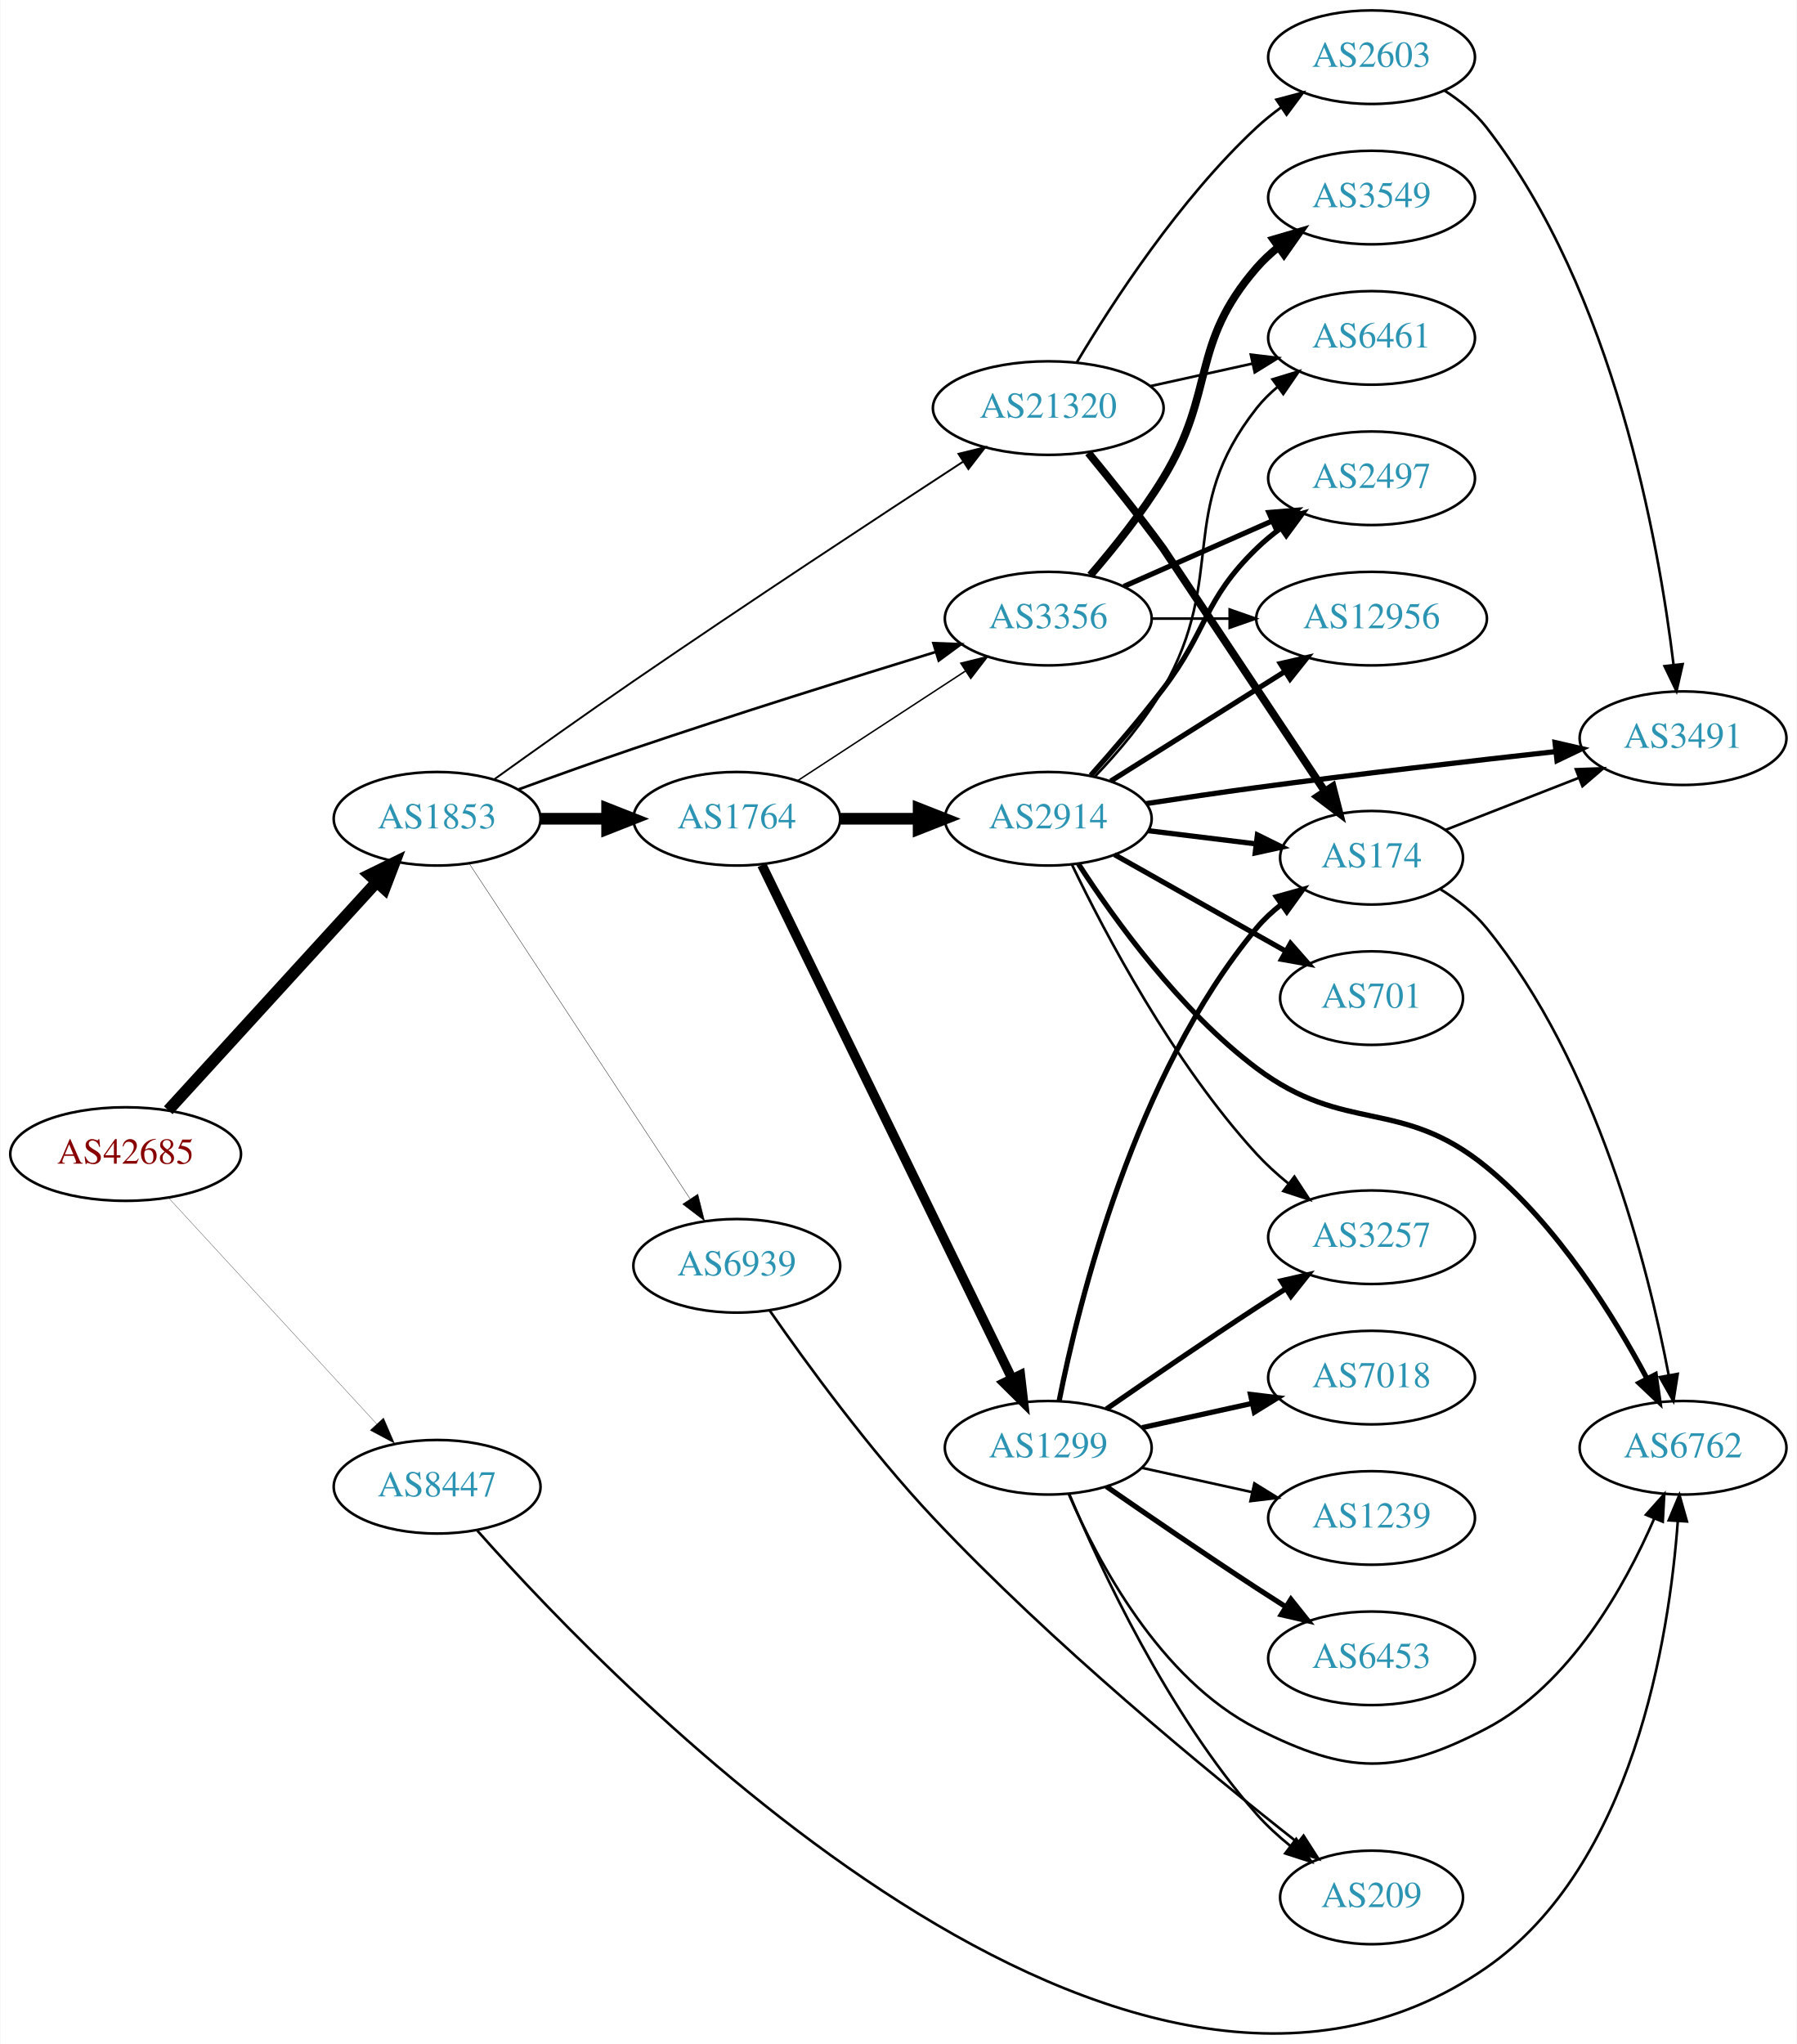
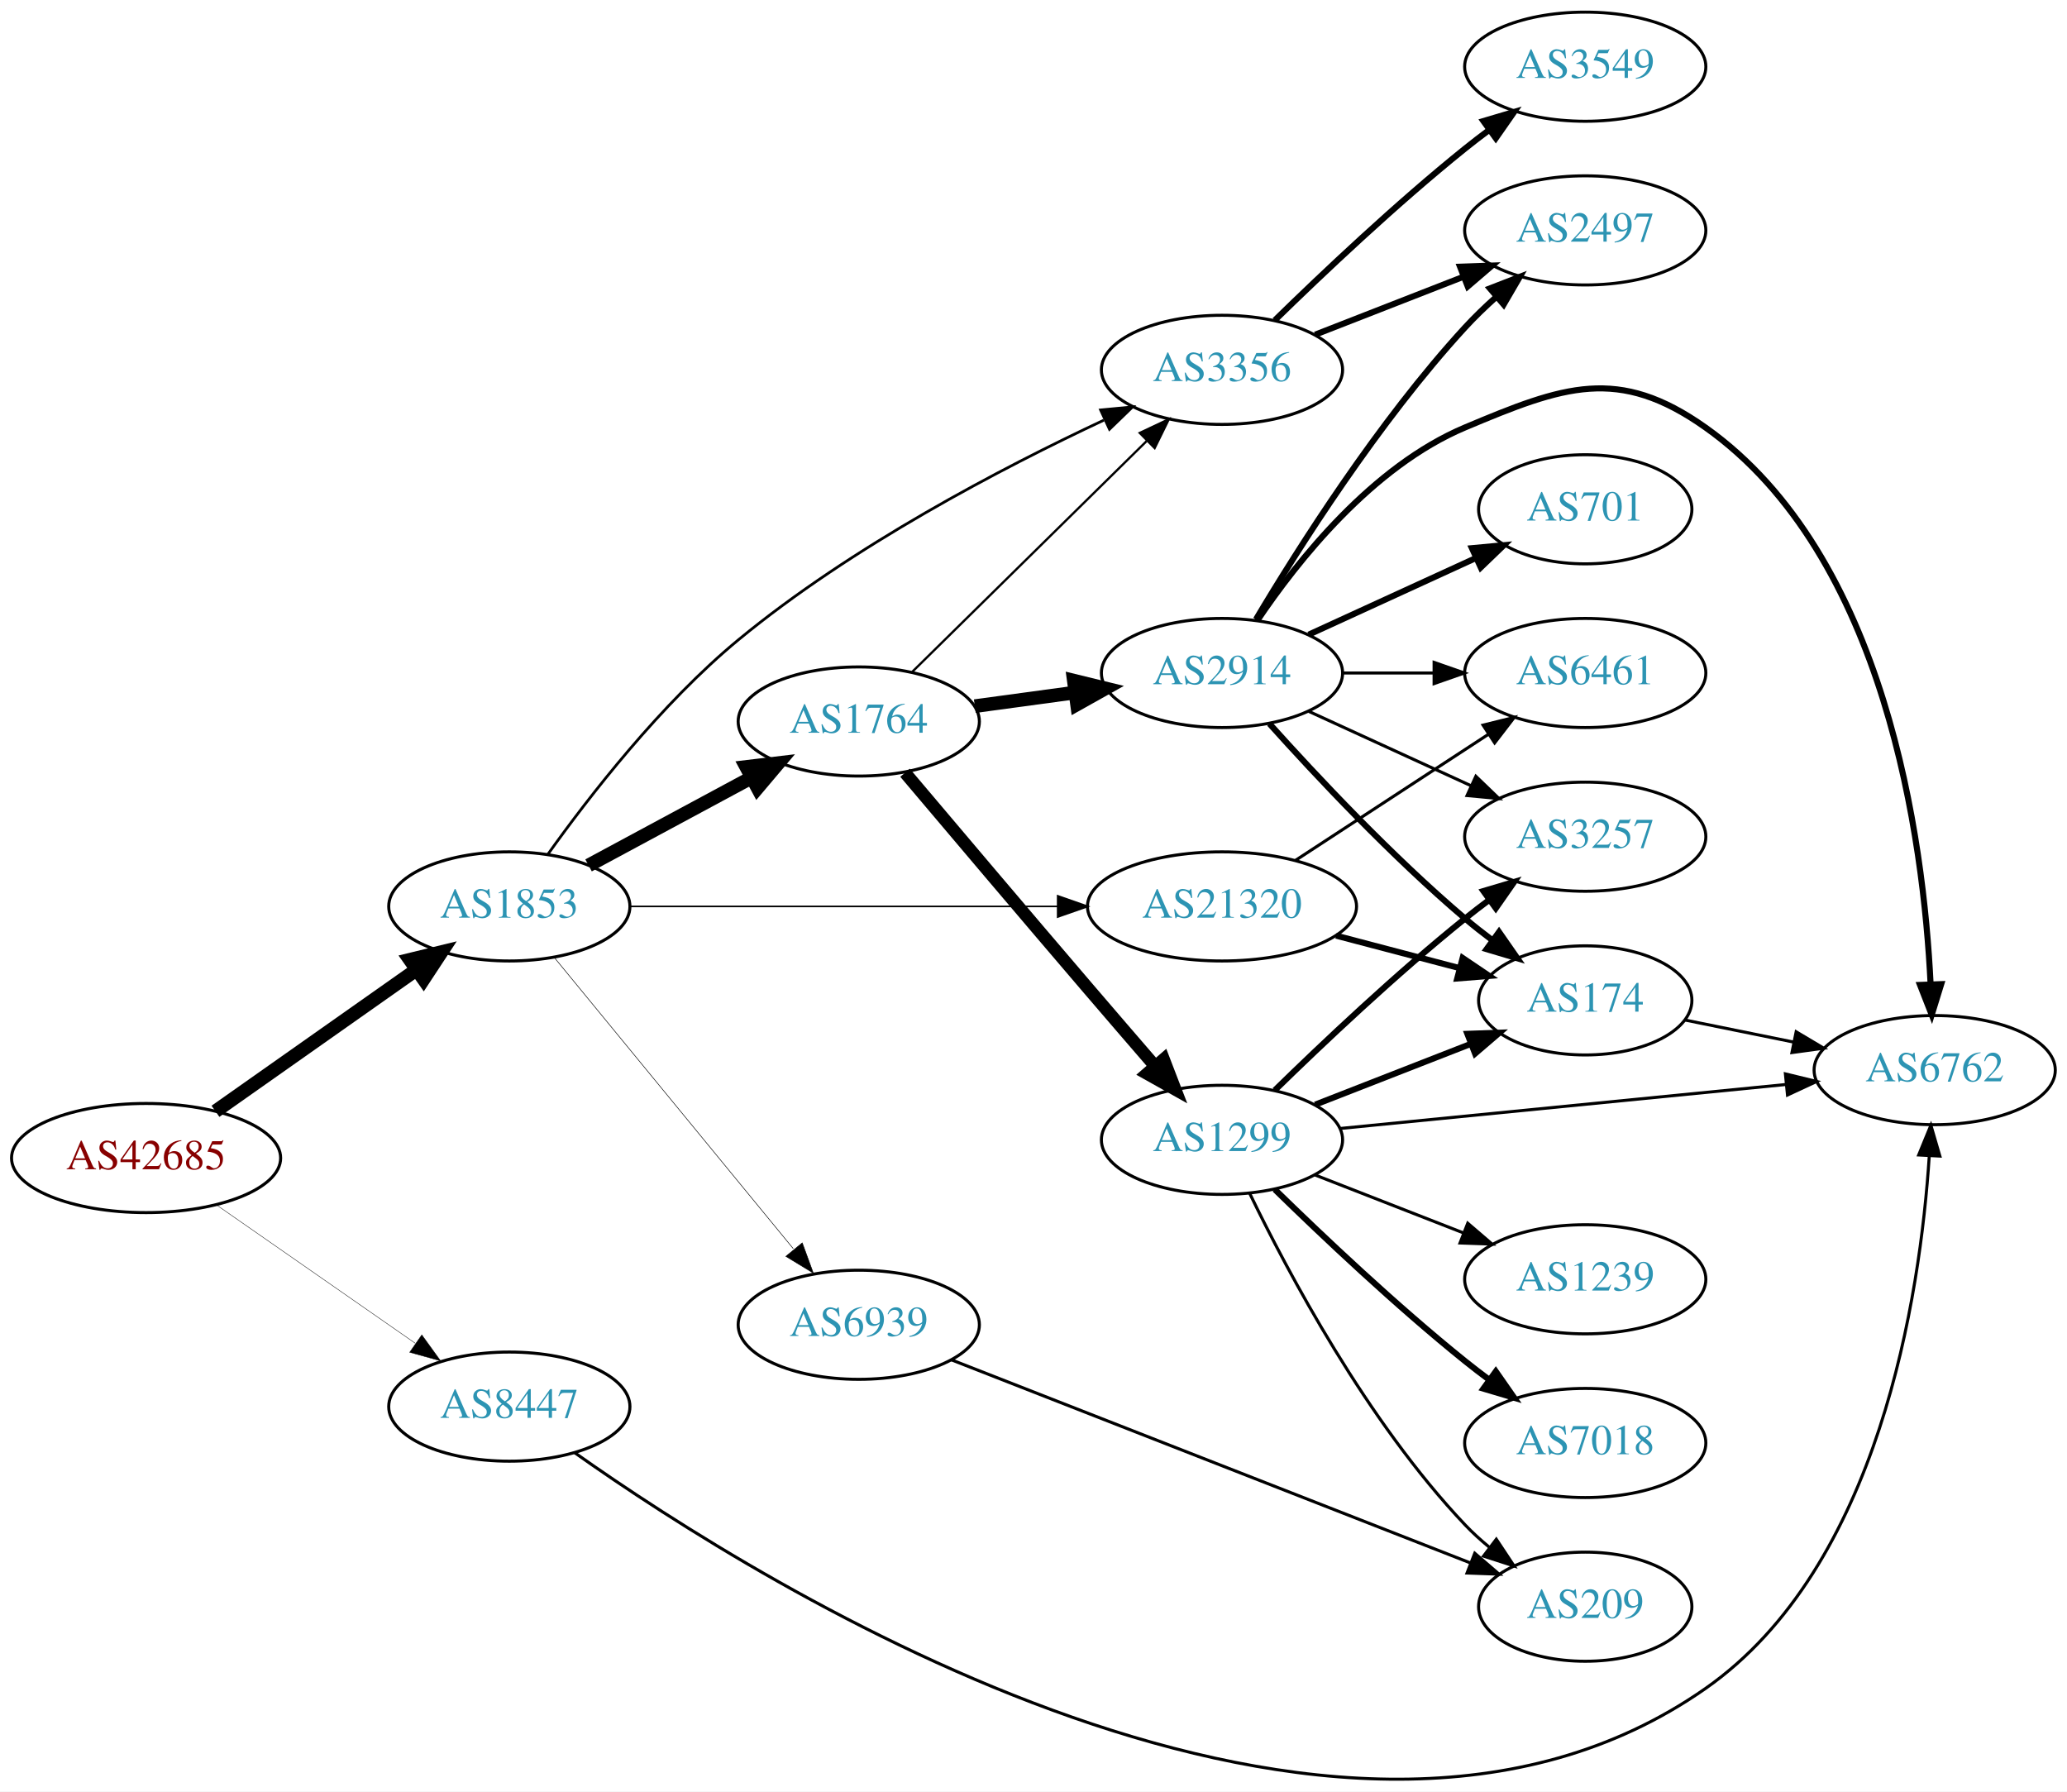
- <svg xmlns="http://www.w3.org/2000/svg" xmlns:xlink="http://www.w3.org/1999/xlink" width="691pt" height="786pt" viewBox="0.00 0.00 691.06 786.39">
-   <g id="graph0" class="graph" transform="scale(1 1) rotate(0) translate(4 782.385)">
-     <polygon fill="white" stroke="none" points="-4,4 -4,-782.385 687.055,-782.385 687.055,4 -4,4" />
+ <svg xmlns="http://www.w3.org/2000/svg" xmlns:xlink="http://www.w3.org/1999/xlink" width="682pt" height="591pt" viewBox="0.00 0.00 681.96 590.97">
+   <g id="graph0" class="graph" transform="scale(1 1) rotate(0) translate(4 586.971)">
+     <polygon fill="white" stroke="none" points="-4,4 -4,-586.971 677.956,-586.971 677.956,4 -4,4" />
    <g id="node1" class="node">
      <g id="a_node1">
        <a xlink:href="/asn/42685" xlink:title="AS42685 ~ Bundeskanzleramt [AT]">
-           <ellipse fill="#ffffff" stroke="black" cx="44.196" cy="-338.385" rx="44.393" ry="18" />
-           <text text-anchor="middle" x="44.196" y="-334.685" font-family="Times,serif" font-size="14.00" fill="#880000">AS42685</text>
+           <ellipse fill="#ffffff" stroke="black" cx="44.196" cy="-204.971" rx="44.393" ry="18" />
+           <text text-anchor="middle" x="44.196" y="-201.271" font-family="Times,serif" font-size="14.00" fill="#880000">AS42685</text>
        </a>
      </g>
    </g>
    <g id="node2" class="node">
      <g id="a_node2">
        <a xlink:href="/asn/1853" xlink:title="AS1853 ~ ACOnet Backbone [AT]">
-           <ellipse fill="#ffffff" stroke="black" cx="164.039" cy="-467.385" rx="39.794" ry="18" />
-           <text text-anchor="middle" x="164.039" y="-463.685" font-family="Times,serif" font-size="14.00" fill="#2c94b3">AS1853</text>
+           <ellipse fill="#ffffff" stroke="black" cx="164.039" cy="-287.971" rx="39.794" ry="18" />
+           <text text-anchor="middle" x="164.039" y="-284.271" font-family="Times,serif" font-size="14.00" fill="#2c94b3">AS1853</text>
        </a>
      </g>
    </g>
    <g id="edge1" class="edge">
-       <path fill="none" stroke="black" stroke-width="4.5" d="M60.602,-355.25C81.069,-377.655 117.364,-417.386 140.8,-443.041" />
-       <polygon fill="black" stroke="black" stroke-width="4.5" points="137.977,-445.789 147.629,-450.517 143.792,-440.478 137.977,-445.789" />
+       <path fill="none" stroke="black" stroke-width="4.5" d="M67.085,-220.388C85.722,-233.515 112.672,-252.497 133.269,-267.003" />
+       <polygon fill="black" stroke="black" stroke-width="4.5" points="131.221,-270.377 141.664,-272.917 135.756,-263.939 131.221,-270.377" />
    </g>
    <g id="node3" class="node">
      <g id="a_node3">
        <a xlink:href="/asn/8447" xlink:title="AS8447 ~ A1 Telekom Austria AG [AT]">
-           <ellipse fill="#ffffff" stroke="black" cx="164.039" cy="-210.385" rx="39.794" ry="18" />
-           <text text-anchor="middle" x="164.039" y="-206.685" font-family="Times,serif" font-size="14.00" fill="#2c94b3">AS8447</text>
+           <ellipse fill="#ffffff" stroke="black" cx="164.039" cy="-122.971" rx="39.794" ry="18" />
+           <text text-anchor="middle" x="164.039" y="-119.271" font-family="Times,serif" font-size="14.00" fill="#2c94b3">AS8447</text>
        </a>
      </g>
    </g>
    <g id="edge2" class="edge">
-       <path fill="none" stroke="black" stroke-width="0.102" d="M60.602,-321.651C81.069,-299.42 117.364,-259.997 140.8,-234.54" />
-       <polygon fill="black" stroke="black" stroke-width="0.102" points="143.431,-236.851 147.629,-227.123 138.281,-232.109 143.431,-236.851" />
+       <path fill="none" stroke="black" stroke-width="0.132" d="M67.361,-189.548C85.913,-176.639 112.558,-158.098 133.021,-143.859" />
+       <polygon fill="black" stroke="black" stroke-width="0.132" points="135.162,-146.633 141.371,-138.049 131.163,-140.887 135.162,-146.633" />
    </g>
    <g id="node4" class="node">
      <g id="a_node4">
-         <a xlink:href="/asn/1764" xlink:title="AS1764 ~ NEXTLAYER-AS [AT]">
-           <ellipse fill="#ffffff" stroke="black" cx="279.332" cy="-467.385" rx="39.794" ry="18" />
-           <text text-anchor="middle" x="279.332" y="-463.685" font-family="Times,serif" font-size="14.00" fill="#2c94b3">AS1764</text>
+         <a xlink:href="/asn/3356" xlink:title="AS3356 ~ Level 3 Parent, LLC [US]">
+           <ellipse fill="#ffffff" stroke="black" cx="399.174" cy="-464.971" rx="39.794" ry="18" />
+           <text text-anchor="middle" x="399.174" y="-461.271" font-family="Times,serif" font-size="14.00" fill="#2c94b3">AS3356</text>
        </a>
      </g>
    </g>
    <g id="edge3" class="edge">
-       <path fill="none" stroke="black" stroke-width="4.5" d="M203.711,-467.385C211.914,-467.385 220.678,-467.385 229.21,-467.385" />
-       <polygon fill="black" stroke="black" stroke-width="4.5" points="229.449,-471.323 239.449,-467.385 229.449,-463.448 229.449,-471.323" />
+       <path fill="none" stroke="black" stroke-width="0.9" d="M176.715,-305.109C190.257,-324.095 214.026,-354.815 239.685,-375.971 277.026,-406.758 326.506,-432.599 360.181,-448.371" />
+       <polygon fill="black" stroke="black" stroke-width="0.9" points="359.117,-451.734 369.664,-452.742 362.047,-445.377 359.117,-451.734" />
    </g>
    <g id="node5" class="node">
      <g id="a_node5">
-         <a xlink:href="/asn/21320" xlink:title="AS21320 ~ GEANT Vereniging [EU]">
-           <ellipse fill="#ffffff" stroke="black" cx="399.174" cy="-625.385" rx="44.393" ry="18" />
-           <text text-anchor="middle" x="399.174" y="-621.685" font-family="Times,serif" font-size="14.00" fill="#2c94b3">AS21320</text>
+         <a xlink:href="/asn/1764" xlink:title="AS1764 ~ NEXTLAYER-AS [AT]">
+           <ellipse fill="#ffffff" stroke="black" cx="279.332" cy="-348.971" rx="39.794" ry="18" />
+           <text text-anchor="middle" x="279.332" y="-345.271" font-family="Times,serif" font-size="14.00" fill="#2c94b3">AS1764</text>
        </a>
      </g>
    </g>
    <g id="edge4" class="edge">
-       <path fill="none" stroke="black" stroke-width="0.726" d="M186.147,-482.646C201.026,-493.337 221.467,-507.888 239.685,-520.385 283.222,-550.252 334.231,-583.79 366.376,-604.75" />
-       <polygon fill="black" stroke="black" stroke-width="0.726" points="364.63,-607.79 374.92,-610.315 368.45,-601.925 364.63,-607.79" />
+       <path fill="none" stroke="black" stroke-width="4.5" d="M190.182,-301.509C205.913,-309.979 226.397,-321.008 243.659,-330.303" />
+       <polygon fill="black" stroke="black" stroke-width="4.5" points="242.195,-333.986 252.867,-335.26 245.929,-327.053 242.195,-333.986" />
    </g>
    <g id="node6" class="node">
      <g id="a_node6">
-         <a xlink:href="/asn/3356" xlink:title="AS3356 ~ Level 3 Parent, LLC [US]">
-           <ellipse fill="#ffffff" stroke="black" cx="399.174" cy="-544.385" rx="39.794" ry="18" />
-           <text text-anchor="middle" x="399.174" y="-540.685" font-family="Times,serif" font-size="14.00" fill="#2c94b3">AS3356</text>
+         <a xlink:href="/asn/21320" xlink:title="AS21320 ~ GEANT Vereniging [EU]">
+           <ellipse fill="#ffffff" stroke="black" cx="399.174" cy="-287.971" rx="44.393" ry="18" />
+           <text text-anchor="middle" x="399.174" y="-284.271" font-family="Times,serif" font-size="14.00" fill="#2c94b3">AS21320</text>
        </a>
      </g>
    </g>
    <g id="edge5" class="edge">
-       <path fill="none" stroke="black" stroke-width="1.016" d="M195.446,-478.707C208.949,-483.651 225.065,-489.437 239.685,-494.385 278.772,-507.613 323.653,-521.667 355.654,-531.495" />
-       <polygon fill="black" stroke="black" stroke-width="1.016" points="354.981,-534.949 365.567,-534.531 357.031,-528.256 354.981,-534.949" />
+       <path fill="none" stroke="black" stroke-width="0.54" d="M203.798,-287.971C242.396,-287.971 301.94,-287.971 344.955,-287.971" />
+       <polygon fill="black" stroke="black" stroke-width="0.54" points="344.962,-291.471 354.962,-287.971 344.962,-284.471 344.962,-291.471" />
    </g>
    <g id="node7" class="node">
      <g id="a_node7">
        <a xlink:href="/asn/6939" xlink:title="AS6939 ~ Hurricane Electric LLC [US]">
-           <ellipse fill="#ffffff" stroke="black" cx="279.332" cy="-295.385" rx="39.794" ry="18" />
-           <text text-anchor="middle" x="279.332" y="-291.685" font-family="Times,serif" font-size="14.00" fill="#2c94b3">AS6939</text>
+           <ellipse fill="#ffffff" stroke="black" cx="279.332" cy="-149.971" rx="39.794" ry="18" />
+           <text text-anchor="middle" x="279.332" y="-146.271" font-family="Times,serif" font-size="14.00" fill="#2c94b3">AS6939</text>
        </a>
      </g>
    </g>
    <g id="edge6" class="edge">
-       <path fill="none" stroke="black" stroke-width="0.145" d="M176.316,-450.264C196.284,-419.949 237.957,-356.682 261.391,-321.104" />
-       <polygon fill="black" stroke="black" stroke-width="0.145" points="264.354,-322.968 266.932,-312.692 258.508,-319.118 264.354,-322.968" />
+       <path fill="none" stroke="black" stroke-width="0.18" d="M178.931,-271.05C198.636,-247.047 234.844,-202.942 257.696,-175.107" />
+       <polygon fill="black" stroke="black" stroke-width="0.18" points="260.686,-176.981 264.326,-167.031 255.276,-172.539 260.686,-176.981" />
+     </g>
+     <g id="node14" class="node">
+       <g id="a_node14">
+         <a xlink:href="/asn/6762" xlink:title="AS6762 ~ TELECOM ITALIA SPARKLE S.p.A. [IT]">
+           <ellipse fill="#ffffff" stroke="black" cx="634.31" cy="-233.971" rx="39.794" ry="18" />
+           <text text-anchor="middle" x="634.31" y="-230.271" font-family="Times,serif" font-size="14.00" fill="#2c94b3">AS6762</text>
+         </a>
+       </g>
+     </g>
+     <g id="edge26" class="edge">
+       <path fill="none" stroke="black" d="M185.551,-107.806C247.671,-63.871 436.935,55.108 558.663,-29.971 616.184,-70.174 629.523,-159.717 632.519,-205.629" />
+       <polygon fill="black" stroke="black" points="629.032,-205.982 633.057,-215.782 636.023,-205.611 629.032,-205.982" />
+     </g>
+     <g id="node13" class="node">
+       <g id="a_node13">
+         <a xlink:href="/asn/2497" xlink:title="AS2497 ~ Internet Initiative Japan Inc. [JP]">
+           <ellipse fill="#ffffff" stroke="black" cx="519.017" cy="-510.971" rx="39.794" ry="18" />
+           <text text-anchor="middle" x="519.017" y="-507.271" font-family="Times,serif" font-size="14.00" fill="#2c94b3">AS2497</text>
+         </a>
+       </g>
+     </g>
+     <g id="edge25" class="edge">
+       <path fill="none" stroke="black" stroke-width="2" d="M429.911,-476.579C444.704,-482.354 462.782,-489.41 478.703,-495.625" />
+       <polygon fill="black" stroke="black" stroke-width="2" points="477.701,-498.991 488.29,-499.367 480.247,-492.471 477.701,-498.991" />
+     </g>
+     <g id="node19" class="node">
+       <g id="a_node19">
+         <a xlink:href="/asn/3549" xlink:title="AS3549 ~ Level 3 Parent, LLC [US]">
+           <ellipse fill="#ffffff" stroke="black" cx="519.017" cy="-564.971" rx="39.794" ry="18" />
+           <text text-anchor="middle" x="519.017" y="-561.271" font-family="Times,serif" font-size="14.00" fill="#2c94b3">AS3549</text>
+         </a>
+       </g>
+     </g>
+     <g id="edge24" class="edge">
+       <path fill="none" stroke="black" stroke-width="2" d="M416.58,-481.318C432.202,-496.582 456.638,-519.691 479.37,-537.971 481.922,-540.023 484.619,-542.093 487.355,-544.125" />
+       <polygon fill="black" stroke="black" stroke-width="2" points="485.412,-547.038 495.569,-550.052 489.508,-541.362 485.412,-547.038" />
+     </g>
+     <g id="edge8" class="edge">
+       <path fill="none" stroke="black" stroke-width="0.75" d="M296.966,-365.345C317.144,-385.208 351.307,-418.837 374.294,-441.464" />
+       <polygon fill="black" stroke="black" stroke-width="0.75" points="372.043,-444.16 381.625,-448.681 376.953,-439.171 372.043,-444.16" />
+     </g>
+     <g id="node8" class="node">
+       <g id="a_node8">
+         <a xlink:href="/asn/2914" xlink:title="AS2914 ~ NTT America, Inc. [US]">
+           <ellipse fill="#ffffff" stroke="black" cx="399.174" cy="-364.971" rx="39.794" ry="18" />
+           <text text-anchor="middle" x="399.174" y="-361.271" font-family="Times,serif" font-size="14.00" fill="#2c94b3">AS2914</text>
+         </a>
+       </g>
+     </g>
+     <g id="edge7" class="edge">
+       <path fill="none" stroke="black" stroke-width="4.5" d="M317.618,-354.034C328.149,-355.464 339.752,-357.039 350.792,-358.538" />
+       <polygon fill="black" stroke="black" stroke-width="4.5" points="350.287,-362.443 360.726,-359.887 351.347,-354.64 350.287,-362.443" />
+     </g>
+     <g id="node9" class="node">
+       <g id="a_node9">
+         <a xlink:href="/asn/1299" xlink:title="AS1299 ~ Telia Carrier [EU]">
+           <ellipse fill="#ffffff" stroke="black" cx="399.174" cy="-210.971" rx="39.794" ry="18" />
+           <text text-anchor="middle" x="399.174" y="-207.271" font-family="Times,serif" font-size="14.00" fill="#2c94b3">AS1299</text>
+         </a>
+       </g>
+     </g>
+     <g id="edge9" class="edge">
+       <path fill="none" stroke="black" stroke-width="4.125" d="M294.597,-332.063C309.586,-314.317 333.872,-285.626 354.978,-260.971 362.14,-252.606 370.005,-243.483 377.038,-235.347" />
+       <polygon fill="black" stroke="black" stroke-width="4.125" points="379.923,-237.529 383.738,-227.606 374.465,-232.805 379.923,-237.529" />
    </g>
    <g id="node11" class="node">
      <g id="a_node11">
-         <a xlink:href="/asn/6762" xlink:title="AS6762 ~ TELECOM ITALIA SPARKLE S.p.A. [IT]">
-           <ellipse fill="#ffffff" stroke="black" cx="643.409" cy="-225.385" rx="39.794" ry="18" />
-           <text text-anchor="middle" x="643.409" y="-221.685" font-family="Times,serif" font-size="14.00" fill="#2c94b3">AS6762</text>
-         </a>
-       </g>
-     </g>
-     <g id="edge32" class="edge">
-       <path fill="none" stroke="black" d="M179.541,-193.468C233.922,-132.07 429.657,70.481 567.762,-25.385 624.275,-64.614 638.08,-152.102 641.399,-197.242" />
-       <polygon fill="black" stroke="black" points="637.907,-197.468 642.012,-207.235 644.893,-197.04 637.907,-197.468" />
-     </g>
-     <g id="edge9" class="edge">
-       <path fill="none" stroke="black" stroke-width="0.562" d="M302.774,-482.049C321.04,-493.985 347.016,-510.958 367.252,-524.18" />
-       <polygon fill="black" stroke="black" stroke-width="0.562" points="365.529,-527.235 375.815,-529.775 369.358,-521.375 365.529,-527.235" />
-     </g>
-     <g id="node8" class="node">
-       <g id="a_node8">
-         <a xlink:href="/asn/1299" xlink:title="AS1299 ~ Telia Carrier [EU]">
-           <ellipse fill="#ffffff" stroke="black" cx="399.174" cy="-225.385" rx="39.794" ry="18" />
-           <text text-anchor="middle" x="399.174" y="-221.685" font-family="Times,serif" font-size="14.00" fill="#2c94b3">AS1299</text>
-         </a>
-       </g>
-     </g>
-     <g id="edge7" class="edge">
-       <path fill="none" stroke="black" stroke-width="3.656" d="M288.997,-449.59C309.477,-407.532 360.965,-301.798 385.191,-252.048" />
-       <polygon fill="black" stroke="black" stroke-width="3.656" points="388.424,-253.403 389.655,-242.88 382.13,-250.338 388.424,-253.403" />
-     </g>
-     <g id="node9" class="node">
-       <g id="a_node9">
-         <a xlink:href="/asn/2914" xlink:title="AS2914 ~ NTT America, Inc. [US]">
-           <ellipse fill="#ffffff" stroke="black" cx="399.174" cy="-467.385" rx="39.794" ry="18" />
-           <text text-anchor="middle" x="399.174" y="-463.685" font-family="Times,serif" font-size="14.00" fill="#2c94b3">AS2914</text>
-         </a>
-       </g>
-     </g>
-     <g id="edge8" class="edge">
-       <path fill="none" stroke="black" stroke-width="4.5" d="M319.244,-467.385C328.798,-467.385 339.147,-467.385 349.11,-467.385" />
-       <polygon fill="black" stroke="black" stroke-width="4.5" points="349.302,-471.323 359.302,-467.385 349.302,-463.448 349.302,-471.323" />
+         <a xlink:href="/asn/174" xlink:title="AS174 ~ Cogent Communications [US]">
+           <ellipse fill="#ffffff" stroke="black" cx="519.017" cy="-256.971" rx="35.194" ry="18" />
+           <text text-anchor="middle" x="519.017" y="-253.271" font-family="Times,serif" font-size="14.00" fill="#2c94b3">AS174</text>
+         </a>
+       </g>
+     </g>
+     <g id="edge17" class="edge">
+       <path fill="none" stroke="black" stroke-width="2" d="M436.814,-278.333C449.736,-274.933 464.334,-271.093 477.554,-267.616" />
+       <polygon fill="black" stroke="black" stroke-width="2" points="478.563,-270.969 487.343,-265.04 476.782,-264.2 478.563,-270.969" />
    </g>
    <g id="node12" class="node">
      <g id="a_node12">
-         <a xlink:href="/asn/174" xlink:title="AS174 ~ Cogent Communications [US]">
-           <ellipse fill="#ffffff" stroke="black" cx="523.566" cy="-452.385" rx="35.194" ry="18" />
-           <text text-anchor="middle" x="523.566" y="-448.685" font-family="Times,serif" font-size="14.00" fill="#2c94b3">AS174</text>
-         </a>
-       </g>
+         <a xlink:href="/asn/6461" xlink:title="AS6461 ~ Zayo Bandwidth [US]">
+           <ellipse fill="#ffffff" stroke="black" cx="519.017" cy="-364.971" rx="39.794" ry="18" />
+           <text text-anchor="middle" x="519.017" y="-361.271" font-family="Times,serif" font-size="14.00" fill="#2c94b3">AS6461</text>
+         </a>
+       </g>
+     </g>
+     <g id="edge16" class="edge">
+       <path fill="none" stroke="black" d="M423.456,-303.184C441.686,-315.096 467.207,-331.771 487.142,-344.797" />
+       <polygon fill="black" stroke="black" points="485.297,-347.773 495.583,-350.313 489.126,-341.913 485.297,-347.773" />
+     </g>
+     <g id="node18" class="node">
+       <g id="a_node18">
+         <a xlink:href="/asn/209" xlink:title="AS209 ~ CenturyLink Communications, LLC [US]">
+           <ellipse fill="#ffffff" stroke="black" cx="519.017" cy="-56.971" rx="35.194" ry="18" />
+           <text text-anchor="middle" x="519.017" y="-53.271" font-family="Times,serif" font-size="14.00" fill="#2c94b3">AS209</text>
+         </a>
+       </g>
+     </g>
+     <g id="edge27" class="edge">
+       <path fill="none" stroke="black" d="M309.954,-138.381C353.289,-121.425 433.924,-89.875 481.074,-71.426" />
+       <polygon fill="black" stroke="black" points="482.564,-74.601 490.602,-67.698 480.014,-68.082 482.564,-74.601" />
+     </g>
+     <g id="node10" class="node">
+       <g id="a_node10">
+         <a xlink:href="/asn/3257" xlink:title="AS3257 ~ GTT [DE]">
+           <ellipse fill="#ffffff" stroke="black" cx="519.017" cy="-310.971" rx="39.794" ry="18" />
+           <text text-anchor="middle" x="519.017" y="-307.271" font-family="Times,serif" font-size="14.00" fill="#2c94b3">AS3257</text>
+         </a>
+       </g>
+     </g>
+     <g id="edge10" class="edge">
+       <path fill="none" stroke="black" d="M427.803,-352.311C443.76,-344.999 464.031,-335.71 481.313,-327.79" />
+       <polygon fill="black" stroke="black" points="482.928,-330.9 490.561,-323.553 480.012,-324.537 482.928,-330.9" />
+     </g>
+     <g id="edge11" class="edge">
+       <path fill="none" stroke="black" stroke-width="2" d="M414.82,-348.246C430.121,-331.206 455.218,-304.448 479.37,-283.971 482.222,-281.553 485.288,-279.138 488.399,-276.802" />
+       <polygon fill="black" stroke="black" stroke-width="2" points="490.572,-279.55 496.627,-270.855 486.472,-273.876 490.572,-279.55" />
+     </g>
+     <g id="edge12" class="edge">
+       <path fill="none" stroke="black" d="M439.087,-364.971C448.64,-364.971 458.99,-364.971 468.952,-364.971" />
+       <polygon fill="black" stroke="black" points="469.145,-368.471 479.145,-364.971 469.145,-361.471 469.145,-368.471" />
+     </g>
+     <g id="edge13" class="edge">
+       <path fill="none" stroke="black" stroke-width="2" d="M410.372,-382.661C424.304,-406.048 450.835,-447.919 479.37,-478.971 482.505,-482.383 486.006,-485.758 489.585,-488.965" />
+       <polygon fill="black" stroke="black" stroke-width="2" points="487.555,-491.834 497.433,-495.665 492.1,-486.51 487.555,-491.834" />
+     </g>
+     <g id="edge14" class="edge">
+       <path fill="none" stroke="black" stroke-width="2" d="M410.783,-382.211C424.034,-401.908 448.735,-433.079 479.37,-445.971 511.853,-459.641 529.902,-466.336 558.663,-445.971 618.343,-403.714 630.648,-309.718 632.958,-262.377" />
+       <polygon fill="black" stroke="black" stroke-width="2" points="636.462,-262.333 633.334,-252.21 629.467,-262.074 636.462,-262.333" />
+     </g>
+     <g id="node15" class="node">
+       <g id="a_node15">
+         <a xlink:href="/asn/701" xlink:title="AS701 ~ UUNET [US]">
+           <ellipse fill="#ffffff" stroke="black" cx="519.017" cy="-418.971" rx="35.194" ry="18" />
+           <text text-anchor="middle" x="519.017" y="-415.271" font-family="Times,serif" font-size="14.00" fill="#2c94b3">AS701</text>
+         </a>
+       </g>
+     </g>
+     <g id="edge15" class="edge">
+       <path fill="none" stroke="black" stroke-width="2" d="M427.803,-377.632C444.219,-385.154 465.201,-394.769 482.798,-402.833" />
+       <polygon fill="black" stroke="black" stroke-width="2" points="481.626,-406.146 492.175,-407.13 484.542,-399.782 481.626,-406.146" />
    </g>
    <g id="edge20" class="edge">
-       <path fill="none" stroke="black" stroke-width="3" d="M414.575,-608.176C423.168,-597.716 434.163,-583.987 443.37,-571.385 444.187,-570.267 482.387,-512.824 505.428,-478.167" />
-       <polygon fill="black" stroke="black" stroke-width="3" points="508.583,-479.743 511.205,-469.478 502.754,-475.868 508.583,-479.743" />
+       <path fill="none" stroke="black" stroke-width="2" d="M416.58,-227.318C432.202,-242.582 456.638,-265.691 479.37,-283.971 481.922,-286.023 484.619,-288.093 487.355,-290.125" />
+       <polygon fill="black" stroke="black" stroke-width="2" points="485.412,-293.038 495.569,-296.052 489.508,-287.362 485.412,-293.038" />
+     </g>
+     <g id="edge19" class="edge">
+       <path fill="none" stroke="black" stroke-width="2" d="M429.911,-222.579C445.528,-228.675 464.805,-236.2 481.341,-242.655" />
+       <polygon fill="black" stroke="black" stroke-width="2" points="480.125,-245.937 490.713,-246.313 482.67,-239.416 480.125,-245.937" />
+     </g>
+     <g id="edge22" class="edge">
+       <path fill="none" stroke="black" d="M438.15,-214.718C478.286,-218.677 541.688,-224.932 585.272,-229.232" />
+       <polygon fill="black" stroke="black" points="585.054,-232.728 595.35,-230.226 585.742,-225.761 585.054,-232.728" />
    </g>
    <g id="node16" class="node">
      <g id="a_node16">
-         <a xlink:href="/asn/6461" xlink:title="AS6461 ~ Zayo Bandwidth [US]">
-           <ellipse fill="#ffffff" stroke="black" cx="523.566" cy="-652.385" rx="39.794" ry="18" />
-           <text text-anchor="middle" x="523.566" y="-648.685" font-family="Times,serif" font-size="14.00" fill="#2c94b3">AS6461</text>
+         <a xlink:href="/asn/1239" xlink:title="AS1239 ~ Sprint [US]">
+           <ellipse fill="#ffffff" stroke="black" cx="519.017" cy="-164.971" rx="39.794" ry="18" />
+           <text text-anchor="middle" x="519.017" y="-161.271" font-family="Times,serif" font-size="14.00" fill="#2c94b3">AS1239</text>
        </a>
      </g>
    </g>
    <g id="edge18" class="edge">
-       <path fill="none" stroke="black" d="M438.564,-633.854C450.955,-636.588 464.802,-639.642 477.622,-642.47" />
-       <polygon fill="black" stroke="black" points="477.118,-645.943 487.637,-644.68 478.626,-639.108 477.118,-645.943" />
-     </g>
-     <g id="node18" class="node">
-       <g id="a_node18">
-         <a xlink:href="/asn/2603" xlink:title="AS2603 ~ NORDUnet [NO]">
-           <ellipse fill="#ffffff" stroke="black" cx="523.566" cy="-760.385" rx="39.794" ry="18" />
-           <text text-anchor="middle" x="523.566" y="-756.685" font-family="Times,serif" font-size="14.00" fill="#2c94b3">AS2603</text>
-         </a>
-       </g>
-     </g>
-     <g id="edge19" class="edge">
-       <path fill="none" stroke="black" d="M410.22,-643.056C423.791,-665.857 449.723,-705.857 479.37,-733.385 482.276,-736.084 485.49,-738.665 488.814,-741.088" />
-       <polygon fill="black" stroke="black" points="486.949,-744.052 497.192,-746.76 490.873,-738.256 486.949,-744.052" />
-     </g>
-     <g id="node10" class="node">
-       <g id="a_node10">
-         <a xlink:href="/asn/2497" xlink:title="AS2497 ~ Internet Initiative Japan Inc. [JP]">
-           <ellipse fill="#ffffff" stroke="black" cx="523.566" cy="-598.385" rx="39.794" ry="18" />
-           <text text-anchor="middle" x="523.566" y="-594.685" font-family="Times,serif" font-size="14.00" fill="#2c94b3">AS2497</text>
-         </a>
-       </g>
-     </g>
-     <g id="edge29" class="edge">
-       <path fill="none" stroke="black" stroke-width="2" d="M428.253,-556.774C445.201,-564.251 466.999,-573.868 485.368,-581.973" />
-       <polygon fill="black" stroke="black" stroke-width="2" points="484.056,-585.22 494.618,-586.054 486.881,-578.815 484.056,-585.22" />
-     </g>
-     <g id="node14" class="node">
-       <g id="a_node14">
-         <a xlink:href="/asn/12956" xlink:title="AS12956 ~ TELXIUS [ES]">
-           <ellipse fill="#ffffff" stroke="black" cx="523.566" cy="-544.385" rx="44.393" ry="18" />
-           <text text-anchor="middle" x="523.566" y="-540.685" font-family="Times,serif" font-size="14.00" fill="#2c94b3">AS12956</text>
-         </a>
-       </g>
-     </g>
-     <g id="edge31" class="edge">
-       <path fill="none" stroke="black" d="M438.9,-544.385C448.36,-544.385 458.652,-544.385 468.678,-544.385" />
-       <polygon fill="black" stroke="black" points="468.985,-547.885 478.985,-544.385 468.985,-540.885 468.985,-547.885" />
-     </g>
-     <g id="node23" class="node">
-       <g id="a_node23">
-         <a xlink:href="/asn/3549" xlink:title="AS3549 ~ Level 3 Parent, LLC [US]">
-           <ellipse fill="#ffffff" stroke="black" cx="523.566" cy="-706.385" rx="39.794" ry="18" />
-           <text text-anchor="middle" x="523.566" y="-702.685" font-family="Times,serif" font-size="14.00" fill="#2c94b3">AS3549</text>
-         </a>
-       </g>
-     </g>
-     <g id="edge30" class="edge">
-       <path fill="none" stroke="black" stroke-width="3" d="M415.372,-561.062C424.247,-571.334 435.26,-585.051 443.37,-598.385 463.843,-632.043 453.536,-649.643 479.37,-679.385 481.835,-682.223 484.672,-684.862 487.689,-687.291" />
-       <polygon fill="black" stroke="black" stroke-width="3" points="485.8,-690.243 495.968,-693.221 489.876,-684.553 485.8,-690.243" />
-     </g>
-     <g id="node22" class="node">
-       <g id="a_node22">
-         <a xlink:href="/asn/209" xlink:title="AS209 ~ CenturyLink Communications, LLC [US]">
-           <ellipse fill="#ffffff" stroke="black" cx="523.566" cy="-52.385" rx="35.194" ry="18" />
-           <text text-anchor="middle" x="523.566" y="-48.685" font-family="Times,serif" font-size="14.00" fill="#2c94b3">AS209</text>
-         </a>
-       </g>
-     </g>
-     <g id="edge33" class="edge">
-       <path fill="none" stroke="black" d="M292.057,-278.096C306.011,-258.033 330.513,-224.384 354.978,-198.385 400.443,-150.07 460.43,-100.799 494.926,-73.648" />
-       <polygon fill="black" stroke="black" points="497.402,-76.154 503.122,-67.236 493.089,-70.641 497.402,-76.154" />
-     </g>
-     <g id="edge21" class="edge">
-       <path fill="none" stroke="black" d="M407.099,-207.483C418.051,-182.011 442.038,-136.303 479.37,-117.385 514.413,-99.627 532.971,-99.139 567.762,-117.385 599.98,-134.281 621.041,-172.091 632.333,-198.168" />
-       <polygon fill="black" stroke="black" points="629.14,-199.606 636.185,-207.519 635.612,-196.94 629.14,-199.606" />
-     </g>
-     <g id="edge25" class="edge">
-       <path fill="none" stroke="black" stroke-width="2" d="M403.351,-243.351C410.766,-280.895 432.28,-368.86 479.37,-425.385 482.109,-428.672 485.354,-431.681 488.818,-434.399" />
-       <polygon fill="black" stroke="black" stroke-width="2" points="486.954,-437.366 497.16,-440.21 490.955,-431.622 486.954,-437.366" />
+       <path fill="none" stroke="black" d="M429.911,-199.364C444.704,-193.589 462.782,-186.532 478.703,-180.317" />
+       <polygon fill="black" stroke="black" points="480.247,-183.472 488.29,-176.575 477.701,-176.951 480.247,-183.472" />
    </g>
    <g id="node17" class="node">
      <g id="a_node17">
-         <a xlink:href="/asn/3257" xlink:title="AS3257 ~ GTT [DE]">
-           <ellipse fill="#ffffff" stroke="black" cx="523.566" cy="-306.385" rx="39.794" ry="18" />
-           <text text-anchor="middle" x="523.566" y="-302.685" font-family="Times,serif" font-size="14.00" fill="#2c94b3">AS3257</text>
-         </a>
-       </g>
+         <a xlink:href="/asn/7018" xlink:title="AS7018 ~ AT&amp;T Services, Inc. [US]">
+           <ellipse fill="#ffffff" stroke="black" cx="519.017" cy="-110.971" rx="39.794" ry="18" />
+           <text text-anchor="middle" x="519.017" y="-107.271" font-family="Times,serif" font-size="14.00" fill="#2c94b3">AS7018</text>
+         </a>
+       </g>
+     </g>
+     <g id="edge21" class="edge">
+       <path fill="none" stroke="black" stroke-width="2" d="M416.58,-194.625C432.202,-179.36 456.638,-156.252 479.37,-137.971 481.922,-135.92 484.619,-133.85 487.355,-131.818" />
+       <polygon fill="black" stroke="black" stroke-width="2" points="489.508,-134.581 495.569,-125.891 485.412,-128.904 489.508,-134.581" />
    </g>
    <g id="edge23" class="edge">
-       <path fill="none" stroke="black" stroke-width="2" d="M421.531,-240.286C437.382,-251.262 459.585,-266.464 479.37,-279.385 482.952,-281.724 486.723,-284.144 490.483,-286.529" />
-       <polygon fill="black" stroke="black" stroke-width="2" points="488.816,-289.616 499.144,-291.981 492.545,-283.692 488.816,-289.616" />
-     </g>
-     <g id="node19" class="node">
-       <g id="a_node19">
-         <a xlink:href="/asn/7018" xlink:title="AS7018 ~ AT&amp;T Services, Inc. [US]">
-           <ellipse fill="#ffffff" stroke="black" cx="523.566" cy="-252.385" rx="39.794" ry="18" />
-           <text text-anchor="middle" x="523.566" y="-248.685" font-family="Times,serif" font-size="14.00" fill="#2c94b3">AS7018</text>
-         </a>
-       </g>
-     </g>
-     <g id="edge22" class="edge">
-       <path fill="none" stroke="black" stroke-width="2" d="M435.247,-233.122C448.434,-236.031 463.614,-239.38 477.58,-242.461" />
-       <polygon fill="black" stroke="black" stroke-width="2" points="476.969,-245.91 487.489,-244.647 478.477,-239.075 476.969,-245.91" />
-     </g>
-     <g id="node20" class="node">
-       <g id="a_node20">
-         <a xlink:href="/asn/1239" xlink:title="AS1239 ~ Sprint [US]">
-           <ellipse fill="#ffffff" stroke="black" cx="523.566" cy="-198.385" rx="39.794" ry="18" />
-           <text text-anchor="middle" x="523.566" y="-194.685" font-family="Times,serif" font-size="14.00" fill="#2c94b3">AS1239</text>
-         </a>
-       </g>
-     </g>
-     <g id="edge24" class="edge">
-       <path fill="none" stroke="black" d="M435.247,-217.648C448.434,-214.739 463.614,-211.39 477.58,-208.309" />
-       <polygon fill="black" stroke="black" points="478.477,-211.696 487.489,-206.123 476.969,-204.86 478.477,-211.696" />
-     </g>
-     <g id="node21" class="node">
-       <g id="a_node21">
-         <a xlink:href="/asn/6453" xlink:title="AS6453 ~ TATA COMMUNICATIONS (AMERICA) INC [US]">
-           <ellipse fill="#ffffff" stroke="black" cx="523.566" cy="-144.385" rx="39.794" ry="18" />
-           <text text-anchor="middle" x="523.566" y="-140.685" font-family="Times,serif" font-size="14.00" fill="#2c94b3">AS6453</text>
-         </a>
-       </g>
-     </g>
-     <g id="edge26" class="edge">
-       <path fill="none" stroke="black" stroke-width="2" d="M421.531,-210.484C437.382,-199.508 459.585,-184.306 479.37,-171.385 482.952,-169.046 486.723,-166.626 490.483,-164.241" />
-       <polygon fill="black" stroke="black" stroke-width="2" points="492.545,-167.079 499.144,-158.789 488.816,-161.154 492.545,-167.079" />
-     </g>
-     <g id="edge27" class="edge">
-       <path fill="none" stroke="black" d="M407.338,-207.395C419.242,-179.025 445.21,-123.139 479.37,-84.385 483.15,-80.097 487.594,-76.029 492.168,-72.321" />
-       <polygon fill="black" stroke="black" points="494.567,-74.894 500.426,-66.066 490.341,-69.314 494.567,-74.894" />
-     </g>
-     <g id="edge10" class="edge">
-       <path fill="none" stroke="black" stroke-width="2" d="M415.509,-484.071C424.019,-493.589 434.62,-505.881 443.37,-517.385 460.832,-540.343 458.677,-551.291 479.37,-571.385 482.215,-574.148 485.389,-576.771 488.689,-579.219" />
-       <polygon fill="black" stroke="black" stroke-width="2" points="486.806,-582.171 497.037,-584.923 490.755,-576.392 486.806,-582.171" />
-     </g>
-     <g id="edge11" class="edge">
-       <path fill="none" stroke="black" stroke-width="2" d="M410.794,-449.995C424.407,-428.94 449.814,-393.553 479.37,-371.385 513.579,-345.727 534.674,-360.473 567.762,-333.385 595.165,-310.952 616.802,-275.966 629.578,-251.928" />
-       <polygon fill="black" stroke="black" stroke-width="2" points="632.715,-253.481 634.19,-242.989 626.494,-250.271 632.715,-253.481" />
-     </g>
-     <g id="edge12" class="edge">
-       <path fill="none" stroke="black" stroke-width="2" d="M437.561,-462.803C450.67,-461.197 465.505,-459.378 479.071,-457.716" />
-       <polygon fill="black" stroke="black" stroke-width="2" points="479.647,-461.171 489.147,-456.481 478.796,-454.223 479.647,-461.171" />
-     </g>
-     <g id="node13" class="node">
-       <g id="a_node13">
-         <a xlink:href="/asn/701" xlink:title="AS701 ~ UUNET [US]">
-           <ellipse fill="#ffffff" stroke="black" cx="523.566" cy="-398.385" rx="35.194" ry="18" />
-           <text text-anchor="middle" x="523.566" y="-394.685" font-family="Times,serif" font-size="14.00" fill="#2c94b3">AS701</text>
-         </a>
-       </g>
-     </g>
-     <g id="edge13" class="edge">
-       <path fill="none" stroke="black" stroke-width="2" d="M424.648,-453.588C443.607,-442.899 470.029,-428.003 490.649,-416.379" />
-       <polygon fill="black" stroke="black" stroke-width="2" points="492.387,-419.417 499.379,-411.457 488.949,-413.319 492.387,-419.417" />
-     </g>
-     <g id="edge14" class="edge">
-       <path fill="none" stroke="black" stroke-width="2" d="M423.195,-481.868C442.099,-493.761 469.096,-510.745 490.18,-524.01" />
-       <polygon fill="black" stroke="black" stroke-width="2" points="488.486,-527.079 498.814,-529.442 492.213,-521.154 488.486,-527.079" />
-     </g>
-     <g id="node15" class="node">
-       <g id="a_node15">
-         <a xlink:href="/asn/3491" xlink:title="AS3491 ~ PCCW Global, Inc. [US]">
-           <ellipse fill="#ffffff" stroke="black" cx="643.409" cy="-498.385" rx="39.794" ry="18" />
-           <text text-anchor="middle" x="643.409" y="-494.685" font-family="Times,serif" font-size="14.00" fill="#2c94b3">AS3491</text>
-         </a>
-       </g>
-     </g>
-     <g id="edge15" class="edge">
-       <path fill="none" stroke="black" stroke-width="2" d="M436.806,-473.204C450.186,-475.259 465.449,-477.52 479.37,-479.385 517.982,-484.559 561.848,-489.625 594.347,-493.223" />
-       <polygon fill="black" stroke="black" stroke-width="2" points="594.155,-496.723 604.477,-494.338 594.92,-489.765 594.155,-496.723" />
-     </g>
-     <g id="edge16" class="edge">
-       <path fill="none" stroke="black" d="M417.175,-483.695C425.983,-492.903 436.338,-505.021 443.37,-517.385 468.385,-561.366 448.072,-585.631 479.37,-625.385 481.695,-628.338 484.439,-631.055 487.398,-633.533" />
-       <polygon fill="black" stroke="black" points="485.457,-636.45 495.595,-639.53 489.591,-630.8 485.457,-636.45" />
-     </g>
-     <g id="edge17" class="edge">
-       <path fill="none" stroke="black" d="M408.308,-449.685C420.949,-423.417 447.23,-373.45 479.37,-338.385 482.982,-334.444 487.141,-330.665 491.42,-327.172" />
-       <polygon fill="black" stroke="black" points="493.876,-329.7 499.687,-320.841 489.619,-324.142 493.876,-329.7" />
-     </g>
-     <g id="edge35" class="edge">
-       <path fill="none" stroke="black" d="M550.05,-440.273C556.499,-436.257 562.952,-431.277 567.762,-425.385 610.24,-373.358 629.985,-294.765 637.896,-253.291" />
-       <polygon fill="black" stroke="black" points="641.358,-253.81 639.7,-243.346 634.471,-252.561 641.358,-253.81" />
-     </g>
-     <g id="edge34" class="edge">
-       <path fill="none" stroke="black" d="M551.898,-463.054C567.13,-469 586.362,-476.507 603.176,-483.071" />
-       <polygon fill="black" stroke="black" points="602.16,-486.431 612.748,-486.807 604.706,-479.91 602.16,-486.431" />
+       <path fill="none" stroke="black" d="M408.247,-193.441C420.81,-167.446 446.994,-118.085 479.37,-83.971 481.811,-81.4 484.532,-78.926 487.368,-76.59" />
+       <polygon fill="black" stroke="black" points="489.675,-79.233 495.532,-70.405 485.447,-73.654 489.675,-79.233" />
    </g>
    <g id="edge28" class="edge">
-       <path fill="none" stroke="black" d="M551.594,-747.574C557.581,-743.708 563.425,-738.975 567.762,-733.385 616.817,-670.16 634.034,-573.963 639.753,-526.661" />
-       <polygon fill="black" stroke="black" points="643.252,-526.865 640.889,-516.536 636.295,-526.083 643.252,-526.865" />
+       <path fill="none" stroke="black" d="M551.877,-250.503C563.023,-248.24 575.765,-245.654 587.807,-243.209" />
+       <polygon fill="black" stroke="black" points="588.603,-246.619 597.707,-241.199 587.211,-239.759 588.603,-246.619" />
    </g>
  </g>
</svg>
